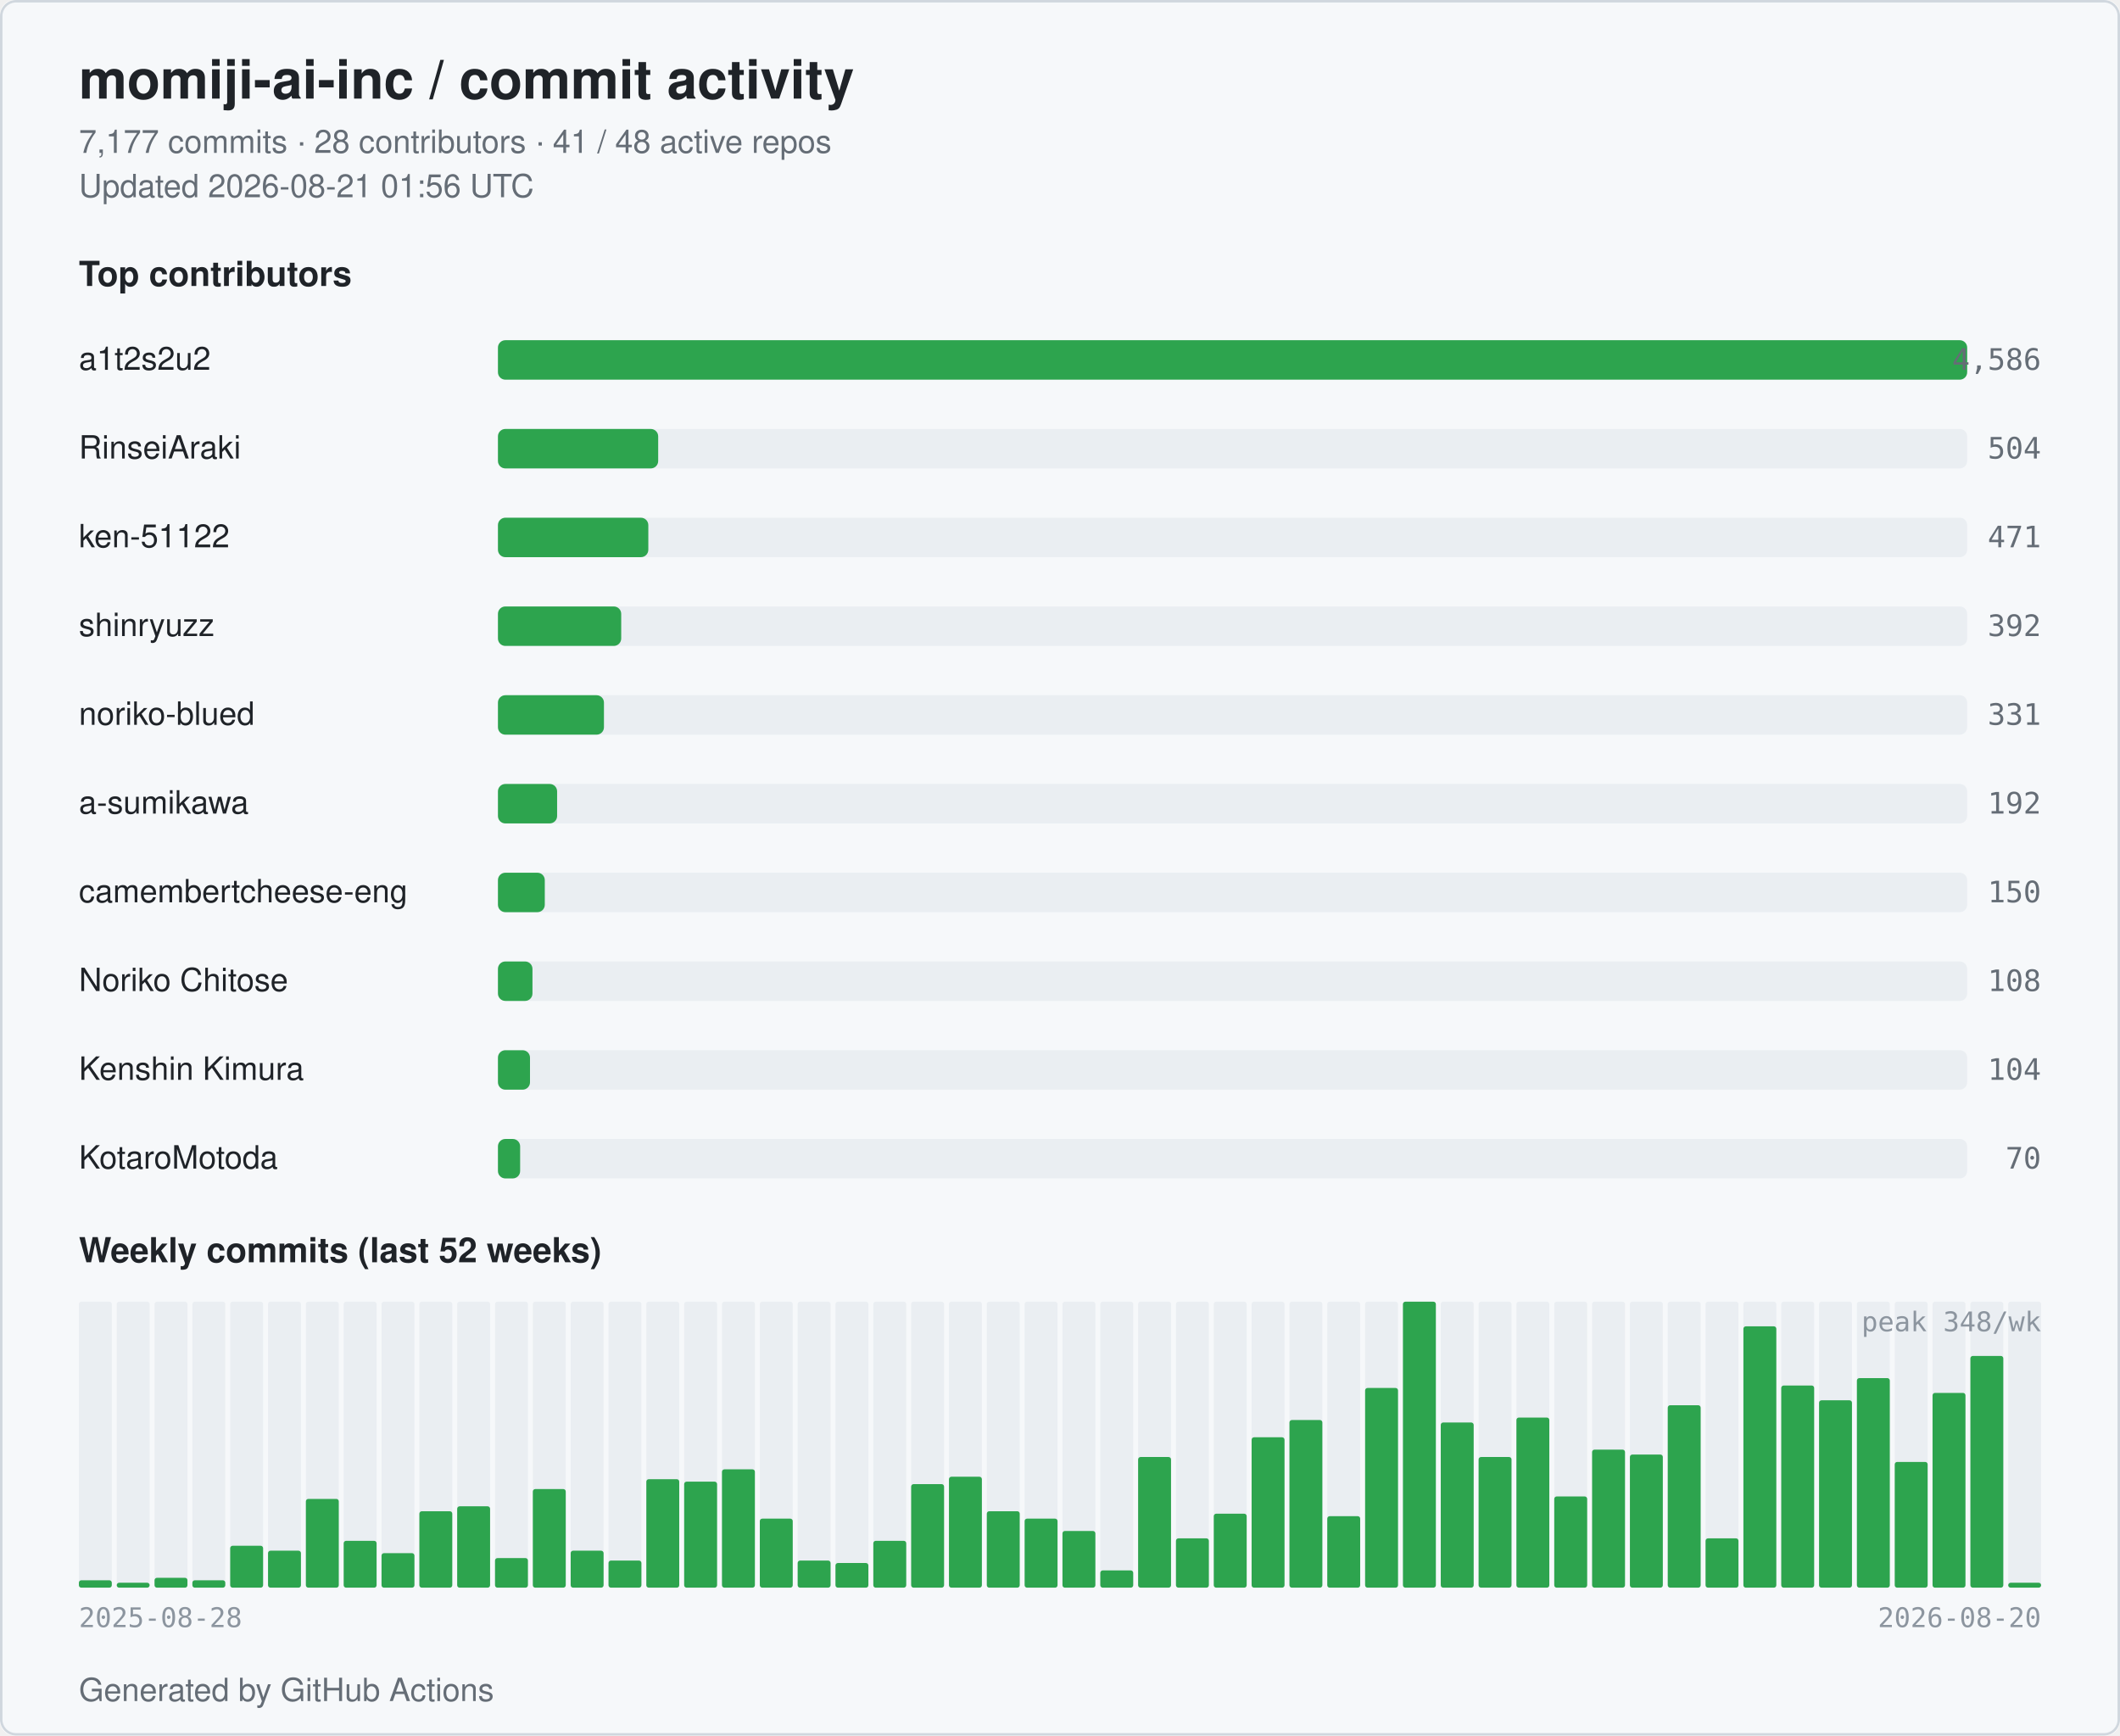
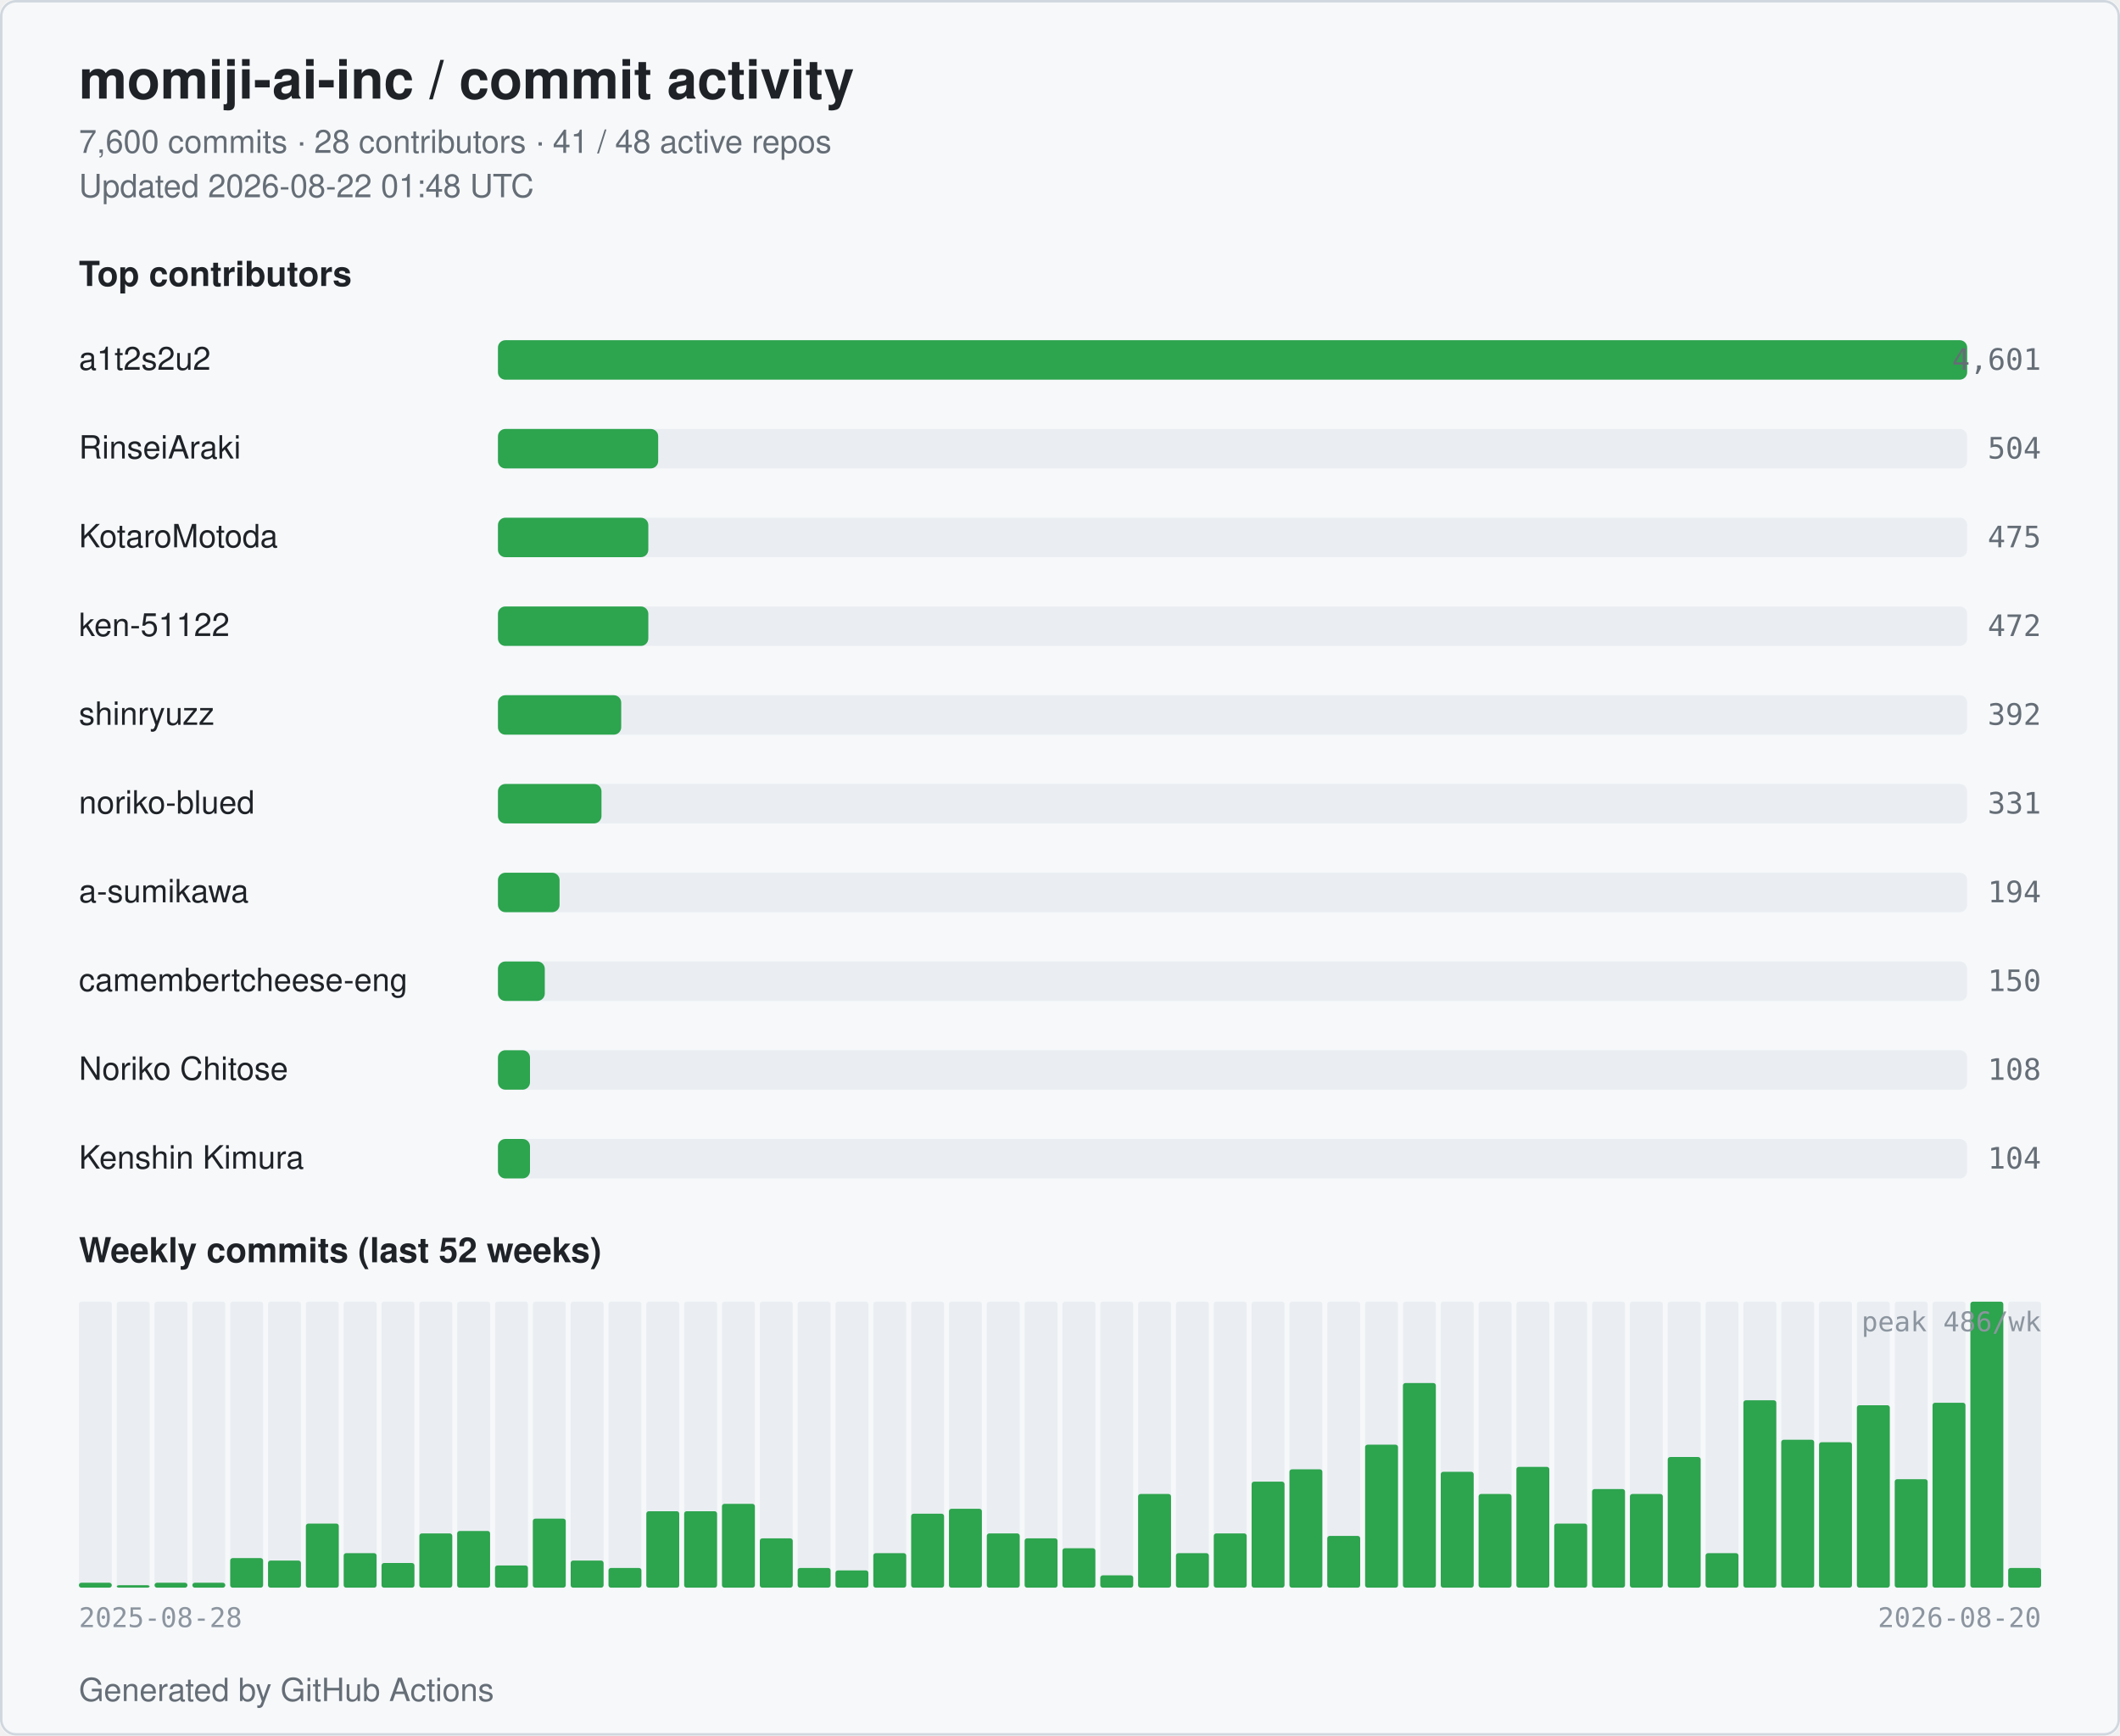
<svg xmlns="http://www.w3.org/2000/svg" width="860" height="704" viewBox="0 0 860 704" role="img" aria-label="momiji-ai-inc commit activity">
  <style>
  .bg { fill: #ffffff; }
  .card { fill: #f6f8fa; stroke: #d0d7de; }
  .title { fill: #1f2328; font: 600 22px -apple-system, BlinkMacSystemFont, "Segoe UI", Helvetica, Arial, sans-serif; }
  .subtitle { fill: #656d76; font: 400 13px -apple-system, BlinkMacSystemFont, "Segoe UI", Helvetica, Arial, sans-serif; }
  .section { fill: #1f2328; font: 600 14px -apple-system, BlinkMacSystemFont, "Segoe UI", Helvetica, Arial, sans-serif; }
  .name { fill: #1f2328; font: 500 13px -apple-system, BlinkMacSystemFont, "Segoe UI", Helvetica, Arial, sans-serif; }
  .count { fill: #656d76; font: 500 12px ui-monospace, SFMono-Regular, Menlo, monospace; }
  .axis { fill: #8c959f; font: 400 11px ui-monospace, SFMono-Regular, Menlo, monospace; }
  .bar { fill: #2da44e; }
  .bar-bg { fill: #eaeef2; }
  .week { fill: #2da44e; }
  .week-empty { fill: #eaeef2; }
  @media (prefers-color-scheme: dark) {
    .bg { fill: #0d1117; }
    .card { fill: #151b23; stroke: #30363d; }
    .title { fill: #e6edf3; }
    .subtitle { fill: #9198a1; }
    .section { fill: #e6edf3; }
    .name { fill: #e6edf3; }
    .count { fill: #9198a1; }
    .axis { fill: #6e7681; }
    .bar { fill: #3fb950; }
    .bar-bg { fill: #21262d; }
    .week { fill: #3fb950; }
    .week-empty { fill: #21262d; }
  }
</style>
  <rect class="bg" x="0" y="0" width="860" height="704" rx="6" />
  <rect class="card" x="0.5" y="0.5" width="859" height="703" rx="6" fill="none" />
  <text class="title" x="32" y="40">momiji-ai-inc / commit activity</text>
-   <text class="subtitle" x="32" y="62">7,177 commits · 28 contributors · 41 / 48 active repos</text>
-   <text class="subtitle" x="32" y="80">Updated 2026-08-21 01:56 UTC</text>
+   <text class="subtitle" x="32" y="62">7,600 commits · 28 contributors · 41 / 48 active repos</text>
+   <text class="subtitle" x="32" y="80">Updated 2026-08-22 01:48 UTC</text>
  <text class="section" x="32" y="116">Top contributors</text>
  <text class="name" x="32" y="150">a1t2s2u2</text>
  <rect class="bar-bg" x="202" y="138" width="596" height="16" rx="3" />
  <rect class="bar" x="202" y="138" width="596" height="16" rx="3" />
-   <text class="count" x="828" y="150" text-anchor="end">4,586</text>
+   <text class="count" x="828" y="150" text-anchor="end">4,601</text>
  <text class="name" x="32" y="186">RinseiAraki</text>
  <rect class="bar-bg" x="202" y="174" width="596" height="16" rx="3" />
  <rect class="bar" x="202" y="174" width="65" height="16" rx="3" />
  <text class="count" x="828" y="186" text-anchor="end">504</text>
-   <text class="name" x="32" y="222">ken-51122</text>
+   <text class="name" x="32" y="222">KotaroMotoda</text>
  <rect class="bar-bg" x="202" y="210" width="596" height="16" rx="3" />
  <rect class="bar" x="202" y="210" width="61" height="16" rx="3" />
-   <text class="count" x="828" y="222" text-anchor="end">471</text>
-   <text class="name" x="32" y="258">shinryuzz</text>
+   <text class="count" x="828" y="222" text-anchor="end">475</text>
+   <text class="name" x="32" y="258">ken-51122</text>
  <rect class="bar-bg" x="202" y="246" width="596" height="16" rx="3" />
-   <rect class="bar" x="202" y="246" width="50" height="16" rx="3" />
-   <text class="count" x="828" y="258" text-anchor="end">392</text>
-   <text class="name" x="32" y="294">noriko-blued</text>
+   <rect class="bar" x="202" y="246" width="61" height="16" rx="3" />
+   <text class="count" x="828" y="258" text-anchor="end">472</text>
+   <text class="name" x="32" y="294">shinryuzz</text>
  <rect class="bar-bg" x="202" y="282" width="596" height="16" rx="3" />
-   <rect class="bar" x="202" y="282" width="43" height="16" rx="3" />
-   <text class="count" x="828" y="294" text-anchor="end">331</text>
-   <text class="name" x="32" y="330">a-sumikawa</text>
+   <rect class="bar" x="202" y="282" width="50" height="16" rx="3" />
+   <text class="count" x="828" y="294" text-anchor="end">392</text>
+   <text class="name" x="32" y="330">noriko-blued</text>
  <rect class="bar-bg" x="202" y="318" width="596" height="16" rx="3" />
-   <rect class="bar" x="202" y="318" width="24" height="16" rx="3" />
-   <text class="count" x="828" y="330" text-anchor="end">192</text>
-   <text class="name" x="32" y="366" textLength="160" lengthAdjust="spacingAndGlyphs">camembertcheese-eng</text>
+   <rect class="bar" x="202" y="318" width="42" height="16" rx="3" />
+   <text class="count" x="828" y="330" text-anchor="end">331</text>
+   <text class="name" x="32" y="366">a-sumikawa</text>
  <rect class="bar-bg" x="202" y="354" width="596" height="16" rx="3" />
-   <rect class="bar" x="202" y="354" width="19" height="16" rx="3" />
-   <text class="count" x="828" y="366" text-anchor="end">150</text>
-   <text class="name" x="32" y="402">Noriko Chitose</text>
+   <rect class="bar" x="202" y="354" width="25" height="16" rx="3" />
+   <text class="count" x="828" y="366" text-anchor="end">194</text>
+   <text class="name" x="32" y="402" textLength="160" lengthAdjust="spacingAndGlyphs">camembertcheese-eng</text>
  <rect class="bar-bg" x="202" y="390" width="596" height="16" rx="3" />
-   <rect class="bar" x="202" y="390" width="14" height="16" rx="3" />
-   <text class="count" x="828" y="402" text-anchor="end">108</text>
-   <text class="name" x="32" y="438">Kenshin Kimura</text>
+   <rect class="bar" x="202" y="390" width="19" height="16" rx="3" />
+   <text class="count" x="828" y="402" text-anchor="end">150</text>
+   <text class="name" x="32" y="438">Noriko Chitose</text>
  <rect class="bar-bg" x="202" y="426" width="596" height="16" rx="3" />
  <rect class="bar" x="202" y="426" width="13" height="16" rx="3" />
-   <text class="count" x="828" y="438" text-anchor="end">104</text>
-   <text class="name" x="32" y="474">KotaroMotoda</text>
+   <text class="count" x="828" y="438" text-anchor="end">108</text>
+   <text class="name" x="32" y="474">Kenshin Kimura</text>
  <rect class="bar-bg" x="202" y="462" width="596" height="16" rx="3" />
-   <rect class="bar" x="202" y="462" width="9" height="16" rx="3" />
-   <text class="count" x="828" y="474" text-anchor="end">70</text>
+   <rect class="bar" x="202" y="462" width="13" height="16" rx="3" />
+   <text class="count" x="828" y="474" text-anchor="end">104</text>
  <text class="section" x="32" y="512">Weekly commits (last 52 weeks)</text>
  <rect class="week-empty" x="32.00" y="528" width="13.35" height="116" rx="1" />
-   <rect class="week" x="32.00" y="641" width="13.35" height="3" rx="1" />
+   <rect class="week" x="32.00" y="642" width="13.35" height="2" rx="1" />
  <rect class="week-empty" x="47.35" y="528" width="13.35" height="116" rx="1" />
-   <rect class="week" x="47.35" y="642" width="13.35" height="2" rx="1" />
+   <rect class="week" x="47.35" y="643" width="13.35" height="1" rx="1" />
  <rect class="week-empty" x="62.69" y="528" width="13.35" height="116" rx="1" />
-   <rect class="week" x="62.69" y="640" width="13.35" height="4" rx="1" />
+   <rect class="week" x="62.69" y="642" width="13.35" height="2" rx="1" />
  <rect class="week-empty" x="78.04" y="528" width="13.35" height="116" rx="1" />
-   <rect class="week" x="78.04" y="641" width="13.35" height="3" rx="1" />
+   <rect class="week" x="78.04" y="642" width="13.35" height="2" rx="1" />
  <rect class="week-empty" x="93.38" y="528" width="13.35" height="116" rx="1" />
-   <rect class="week" x="93.38" y="627" width="13.35" height="17" rx="1" />
+   <rect class="week" x="93.38" y="632" width="13.35" height="12" rx="1" />
  <rect class="week-empty" x="108.73" y="528" width="13.35" height="116" rx="1" />
-   <rect class="week" x="108.73" y="629" width="13.35" height="15" rx="1" />
+   <rect class="week" x="108.73" y="633" width="13.35" height="11" rx="1" />
  <rect class="week-empty" x="124.08" y="528" width="13.35" height="116" rx="1" />
-   <rect class="week" x="124.08" y="608" width="13.35" height="36" rx="1" />
+   <rect class="week" x="124.08" y="618" width="13.35" height="26" rx="1" />
  <rect class="week-empty" x="139.42" y="528" width="13.35" height="116" rx="1" />
-   <rect class="week" x="139.42" y="625" width="13.35" height="19" rx="1" />
+   <rect class="week" x="139.42" y="630" width="13.35" height="14" rx="1" />
  <rect class="week-empty" x="154.77" y="528" width="13.35" height="116" rx="1" />
-   <rect class="week" x="154.77" y="630" width="13.35" height="14" rx="1" />
+   <rect class="week" x="154.77" y="634" width="13.35" height="10" rx="1" />
  <rect class="week-empty" x="170.12" y="528" width="13.35" height="116" rx="1" />
-   <rect class="week" x="170.12" y="613" width="13.35" height="31" rx="1" />
+   <rect class="week" x="170.12" y="622" width="13.35" height="22" rx="1" />
  <rect class="week-empty" x="185.46" y="528" width="13.35" height="116" rx="1" />
-   <rect class="week" x="185.46" y="611" width="13.35" height="33" rx="1" />
+   <rect class="week" x="185.46" y="621" width="13.35" height="23" rx="1" />
  <rect class="week-empty" x="200.81" y="528" width="13.35" height="116" rx="1" />
-   <rect class="week" x="200.81" y="632" width="13.35" height="12" rx="1" />
+   <rect class="week" x="200.81" y="635" width="13.35" height="9" rx="1" />
  <rect class="week-empty" x="216.15" y="528" width="13.35" height="116" rx="1" />
-   <rect class="week" x="216.15" y="604" width="13.35" height="40" rx="1" />
+   <rect class="week" x="216.15" y="616" width="13.35" height="28" rx="1" />
  <rect class="week-empty" x="231.50" y="528" width="13.35" height="116" rx="1" />
-   <rect class="week" x="231.50" y="629" width="13.35" height="15" rx="1" />
+   <rect class="week" x="231.50" y="633" width="13.35" height="11" rx="1" />
  <rect class="week-empty" x="246.85" y="528" width="13.35" height="116" rx="1" />
-   <rect class="week" x="246.85" y="633" width="13.35" height="11" rx="1" />
+   <rect class="week" x="246.85" y="636" width="13.35" height="8" rx="1" />
  <rect class="week-empty" x="262.19" y="528" width="13.35" height="116" rx="1" />
-   <rect class="week" x="262.19" y="600" width="13.35" height="44" rx="1" />
+   <rect class="week" x="262.19" y="613" width="13.35" height="31" rx="1" />
  <rect class="week-empty" x="277.54" y="528" width="13.35" height="116" rx="1" />
-   <rect class="week" x="277.54" y="601" width="13.35" height="43" rx="1" />
+   <rect class="week" x="277.54" y="613" width="13.35" height="31" rx="1" />
  <rect class="week-empty" x="292.88" y="528" width="13.35" height="116" rx="1" />
-   <rect class="week" x="292.88" y="596" width="13.35" height="48" rx="1" />
+   <rect class="week" x="292.88" y="610" width="13.35" height="34" rx="1" />
  <rect class="week-empty" x="308.23" y="528" width="13.35" height="116" rx="1" />
-   <rect class="week" x="308.23" y="616" width="13.35" height="28" rx="1" />
+   <rect class="week" x="308.23" y="624" width="13.35" height="20" rx="1" />
  <rect class="week-empty" x="323.58" y="528" width="13.35" height="116" rx="1" />
-   <rect class="week" x="323.58" y="633" width="13.35" height="11" rx="1" />
+   <rect class="week" x="323.58" y="636" width="13.35" height="8" rx="1" />
  <rect class="week-empty" x="338.92" y="528" width="13.35" height="116" rx="1" />
-   <rect class="week" x="338.92" y="634" width="13.35" height="10" rx="1" />
+   <rect class="week" x="338.92" y="637" width="13.35" height="7" rx="1" />
  <rect class="week-empty" x="354.27" y="528" width="13.35" height="116" rx="1" />
-   <rect class="week" x="354.27" y="625" width="13.35" height="19" rx="1" />
+   <rect class="week" x="354.27" y="630" width="13.35" height="14" rx="1" />
  <rect class="week-empty" x="369.62" y="528" width="13.35" height="116" rx="1" />
-   <rect class="week" x="369.62" y="602" width="13.35" height="42" rx="1" />
+   <rect class="week" x="369.62" y="614" width="13.35" height="30" rx="1" />
  <rect class="week-empty" x="384.96" y="528" width="13.35" height="116" rx="1" />
-   <rect class="week" x="384.96" y="599" width="13.35" height="45" rx="1" />
+   <rect class="week" x="384.96" y="612" width="13.35" height="32" rx="1" />
  <rect class="week-empty" x="400.31" y="528" width="13.35" height="116" rx="1" />
-   <rect class="week" x="400.31" y="613" width="13.35" height="31" rx="1" />
+   <rect class="week" x="400.31" y="622" width="13.35" height="22" rx="1" />
  <rect class="week-empty" x="415.65" y="528" width="13.35" height="116" rx="1" />
-   <rect class="week" x="415.65" y="616" width="13.35" height="28" rx="1" />
+   <rect class="week" x="415.65" y="624" width="13.35" height="20" rx="1" />
  <rect class="week-empty" x="431.00" y="528" width="13.35" height="116" rx="1" />
-   <rect class="week" x="431.00" y="621" width="13.35" height="23" rx="1" />
+   <rect class="week" x="431.00" y="628" width="13.35" height="16" rx="1" />
  <rect class="week-empty" x="446.35" y="528" width="13.35" height="116" rx="1" />
-   <rect class="week" x="446.35" y="637" width="13.35" height="7" rx="1" />
+   <rect class="week" x="446.35" y="639" width="13.35" height="5" rx="1" />
  <rect class="week-empty" x="461.69" y="528" width="13.35" height="116" rx="1" />
-   <rect class="week" x="461.69" y="591" width="13.35" height="53" rx="1" />
+   <rect class="week" x="461.69" y="606" width="13.35" height="38" rx="1" />
  <rect class="week-empty" x="477.04" y="528" width="13.35" height="116" rx="1" />
-   <rect class="week" x="477.04" y="624" width="13.35" height="20" rx="1" />
+   <rect class="week" x="477.04" y="630" width="13.35" height="14" rx="1" />
  <rect class="week-empty" x="492.38" y="528" width="13.35" height="116" rx="1" />
-   <rect class="week" x="492.38" y="614" width="13.35" height="30" rx="1" />
+   <rect class="week" x="492.38" y="622" width="13.35" height="22" rx="1" />
  <rect class="week-empty" x="507.73" y="528" width="13.35" height="116" rx="1" />
-   <rect class="week" x="507.73" y="583" width="13.35" height="61" rx="1" />
+   <rect class="week" x="507.73" y="601" width="13.35" height="43" rx="1" />
  <rect class="week-empty" x="523.08" y="528" width="13.35" height="116" rx="1" />
-   <rect class="week" x="523.08" y="576" width="13.35" height="68" rx="1" />
+   <rect class="week" x="523.08" y="596" width="13.35" height="48" rx="1" />
  <rect class="week-empty" x="538.42" y="528" width="13.35" height="116" rx="1" />
-   <rect class="week" x="538.42" y="615" width="13.35" height="29" rx="1" />
+   <rect class="week" x="538.42" y="623" width="13.35" height="21" rx="1" />
  <rect class="week-empty" x="553.77" y="528" width="13.35" height="116" rx="1" />
-   <rect class="week" x="553.77" y="563" width="13.35" height="81" rx="1" />
+   <rect class="week" x="553.77" y="586" width="13.35" height="58" rx="1" />
  <rect class="week-empty" x="569.12" y="528" width="13.35" height="116" rx="1" />
-   <rect class="week" x="569.12" y="528" width="13.35" height="116" rx="1" />
+   <rect class="week" x="569.12" y="561" width="13.35" height="83" rx="1" />
  <rect class="week-empty" x="584.46" y="528" width="13.35" height="116" rx="1" />
-   <rect class="week" x="584.46" y="577" width="13.35" height="67" rx="1" />
+   <rect class="week" x="584.46" y="597" width="13.35" height="47" rx="1" />
  <rect class="week-empty" x="599.81" y="528" width="13.35" height="116" rx="1" />
-   <rect class="week" x="599.81" y="591" width="13.35" height="53" rx="1" />
+   <rect class="week" x="599.81" y="606" width="13.35" height="38" rx="1" />
  <rect class="week-empty" x="615.15" y="528" width="13.35" height="116" rx="1" />
-   <rect class="week" x="615.15" y="575" width="13.35" height="69" rx="1" />
+   <rect class="week" x="615.15" y="595" width="13.35" height="49" rx="1" />
  <rect class="week-empty" x="630.50" y="528" width="13.35" height="116" rx="1" />
-   <rect class="week" x="630.50" y="607" width="13.35" height="37" rx="1" />
+   <rect class="week" x="630.50" y="618" width="13.35" height="26" rx="1" />
  <rect class="week-empty" x="645.85" y="528" width="13.35" height="116" rx="1" />
-   <rect class="week" x="645.85" y="588" width="13.35" height="56" rx="1" />
+   <rect class="week" x="645.85" y="604" width="13.35" height="40" rx="1" />
  <rect class="week-empty" x="661.19" y="528" width="13.35" height="116" rx="1" />
-   <rect class="week" x="661.19" y="590" width="13.35" height="54" rx="1" />
+   <rect class="week" x="661.19" y="606" width="13.35" height="38" rx="1" />
  <rect class="week-empty" x="676.54" y="528" width="13.35" height="116" rx="1" />
-   <rect class="week" x="676.54" y="570" width="13.35" height="74" rx="1" />
+   <rect class="week" x="676.54" y="591" width="13.35" height="53" rx="1" />
  <rect class="week-empty" x="691.88" y="528" width="13.35" height="116" rx="1" />
-   <rect class="week" x="691.88" y="624" width="13.35" height="20" rx="1" />
+   <rect class="week" x="691.88" y="630" width="13.35" height="14" rx="1" />
  <rect class="week-empty" x="707.23" y="528" width="13.35" height="116" rx="1" />
-   <rect class="week" x="707.23" y="538" width="13.35" height="106" rx="1" />
+   <rect class="week" x="707.23" y="568" width="13.35" height="76" rx="1" />
  <rect class="week-empty" x="722.58" y="528" width="13.35" height="116" rx="1" />
-   <rect class="week" x="722.58" y="562" width="13.35" height="82" rx="1" />
+   <rect class="week" x="722.58" y="584" width="13.35" height="60" rx="1" />
  <rect class="week-empty" x="737.92" y="528" width="13.35" height="116" rx="1" />
-   <rect class="week" x="737.92" y="568" width="13.35" height="76" rx="1" />
+   <rect class="week" x="737.92" y="585" width="13.35" height="59" rx="1" />
  <rect class="week-empty" x="753.27" y="528" width="13.35" height="116" rx="1" />
-   <rect class="week" x="753.27" y="559" width="13.35" height="85" rx="1" />
+   <rect class="week" x="753.27" y="570" width="13.35" height="74" rx="1" />
  <rect class="week-empty" x="768.62" y="528" width="13.35" height="116" rx="1" />
-   <rect class="week" x="768.62" y="593" width="13.35" height="51" rx="1" />
+   <rect class="week" x="768.62" y="600" width="13.35" height="44" rx="1" />
  <rect class="week-empty" x="783.96" y="528" width="13.35" height="116" rx="1" />
-   <rect class="week" x="783.96" y="565" width="13.35" height="79" rx="1" />
+   <rect class="week" x="783.96" y="569" width="13.35" height="75" rx="1" />
  <rect class="week-empty" x="799.31" y="528" width="13.35" height="116" rx="1" />
-   <rect class="week" x="799.31" y="550" width="13.35" height="94" rx="1" />
+   <rect class="week" x="799.31" y="528" width="13.35" height="116" rx="1" />
  <rect class="week-empty" x="814.65" y="528" width="13.35" height="116" rx="1" />
-   <rect class="week" x="814.65" y="642" width="13.35" height="2" rx="1" />
+   <rect class="week" x="814.65" y="636" width="13.35" height="8" rx="1" />
  <text class="axis" x="32" y="660">2025-08-28</text>
  <text class="axis" x="828" y="660" text-anchor="end">2026-08-20</text>
-   <text class="axis" x="828" y="540" text-anchor="end">peak 348/wk</text>
+   <text class="axis" x="828" y="540" text-anchor="end">peak 486/wk</text>
  <text class="subtitle" x="32" y="690">Generated by GitHub Actions</text>
</svg>
